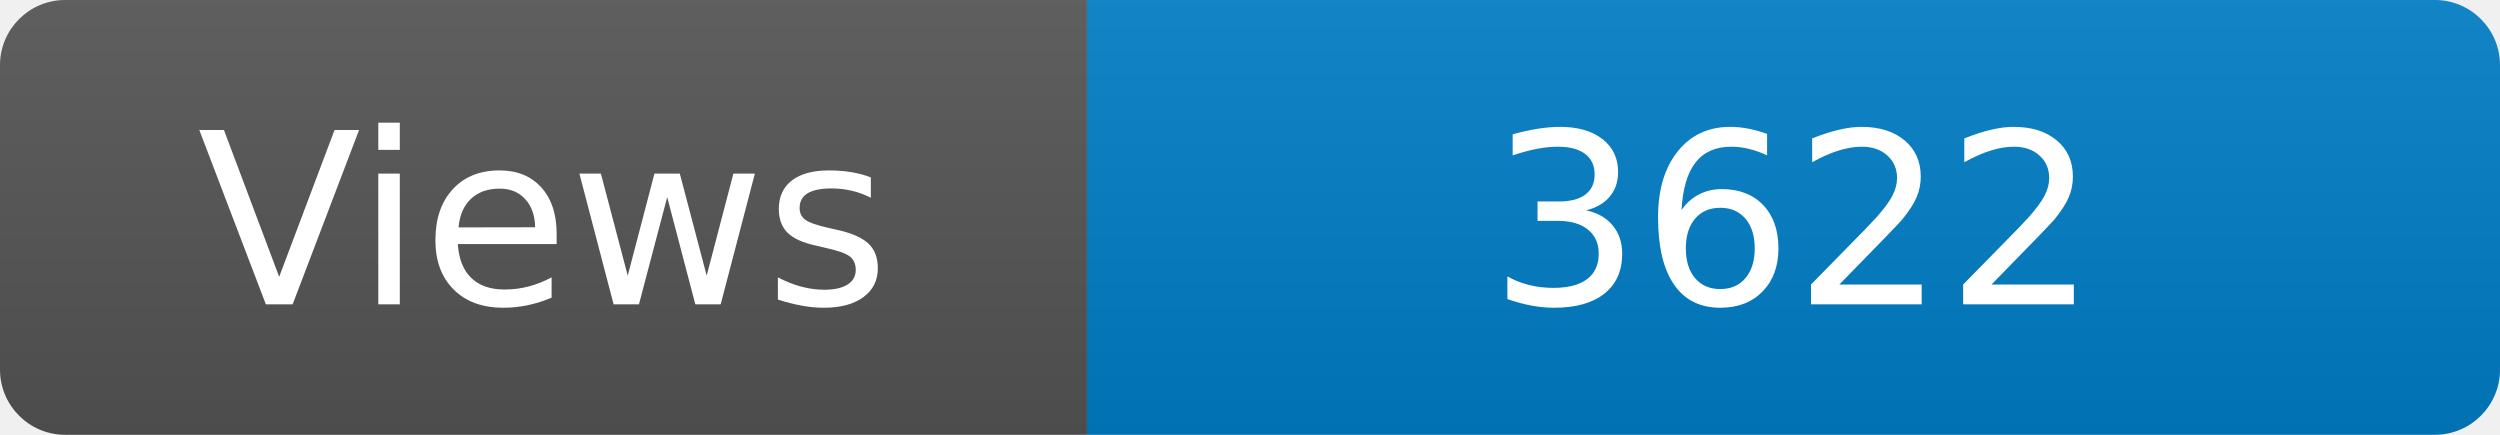
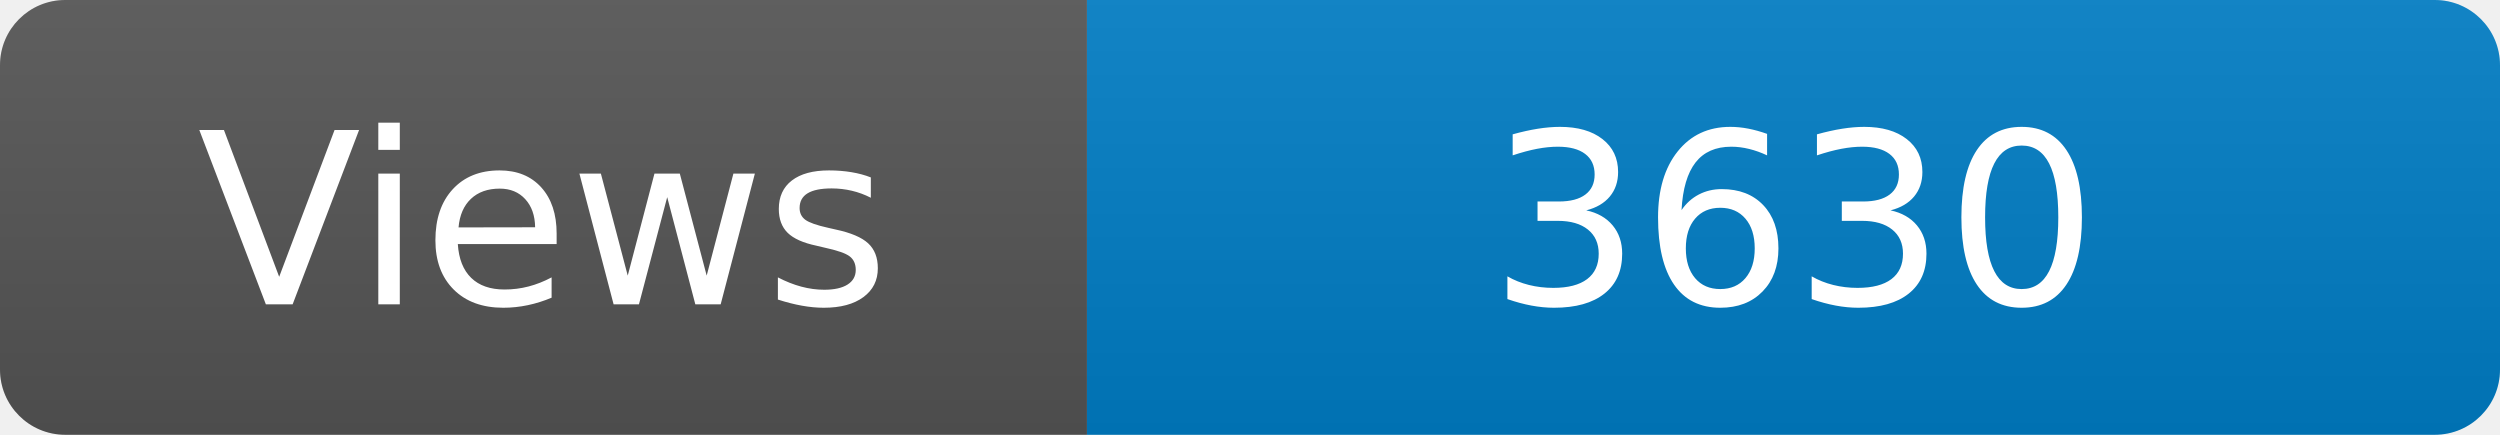
<svg xmlns="http://www.w3.org/2000/svg" width="115" height="20" role="img" aria-label="Maintained?: yes">
  <linearGradient id="s" x2="0" y2="100%">
    <stop offset="0" stop-color="#bbb" stop-opacity=".1" />
    <stop offset="1" stop-opacity=".1" />
  </linearGradient>
  <clipPath id="r">
    <rect width="115" height="20" rx="3" fill="#fff" />
  </clipPath>
  <g clip-path="url(#r)">
    <rect width="50" height="20" fill="#555" />
    <rect x="50" width="160" height="20" fill="#007ec6" />
    <rect width="115" height="20" fill="url(#s)" />
  </g>
  <g fill="#fff" text-anchor="middle" font-family="Verdana,Geneva,DejaVu Sans,sans-serif" font-size="110">
    <text x="250" y="140" transform="scale(.1)" fill="#fff">Views</text>
-     <text x="825" y="140" transform="scale(.1)" fill="#fff">3622</text>
+     <text x="825" y="140" transform="scale(.1)" fill="#fff">3630</text>
  </g>
</svg>
